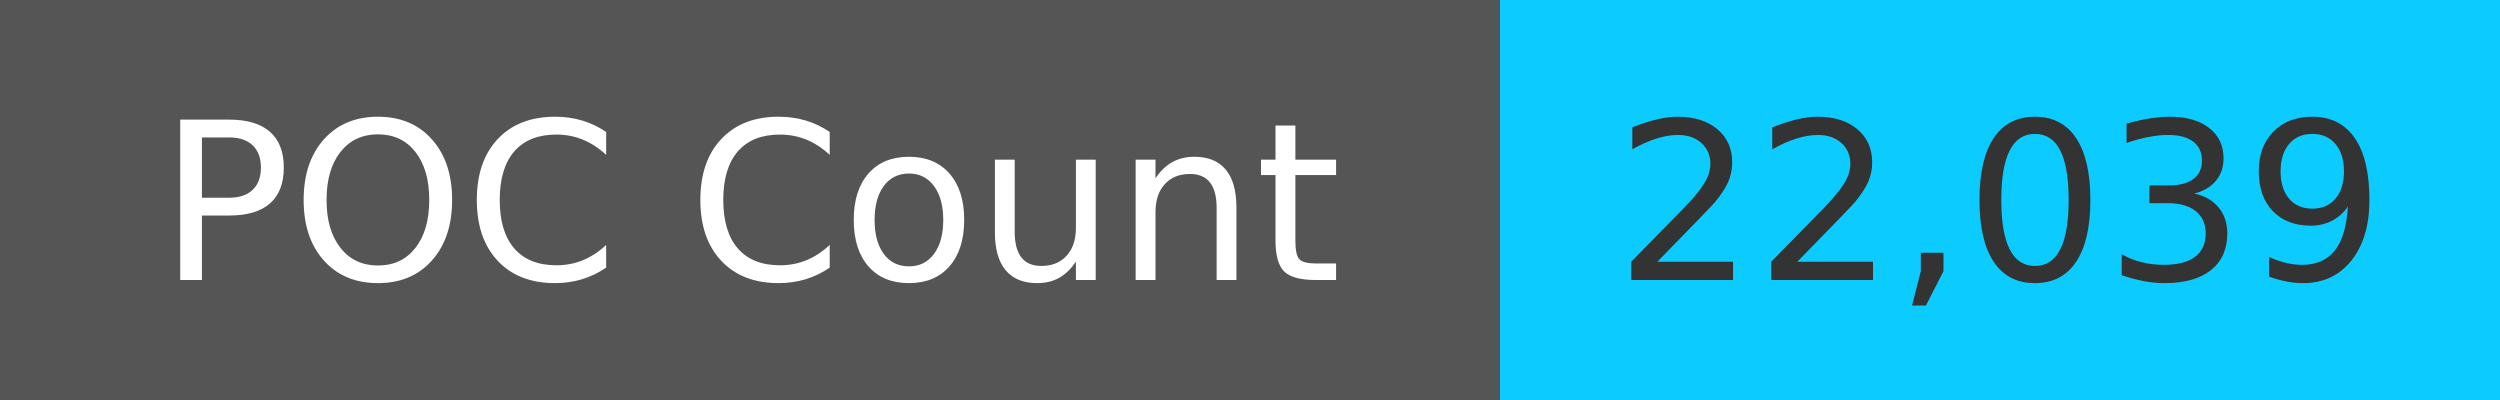
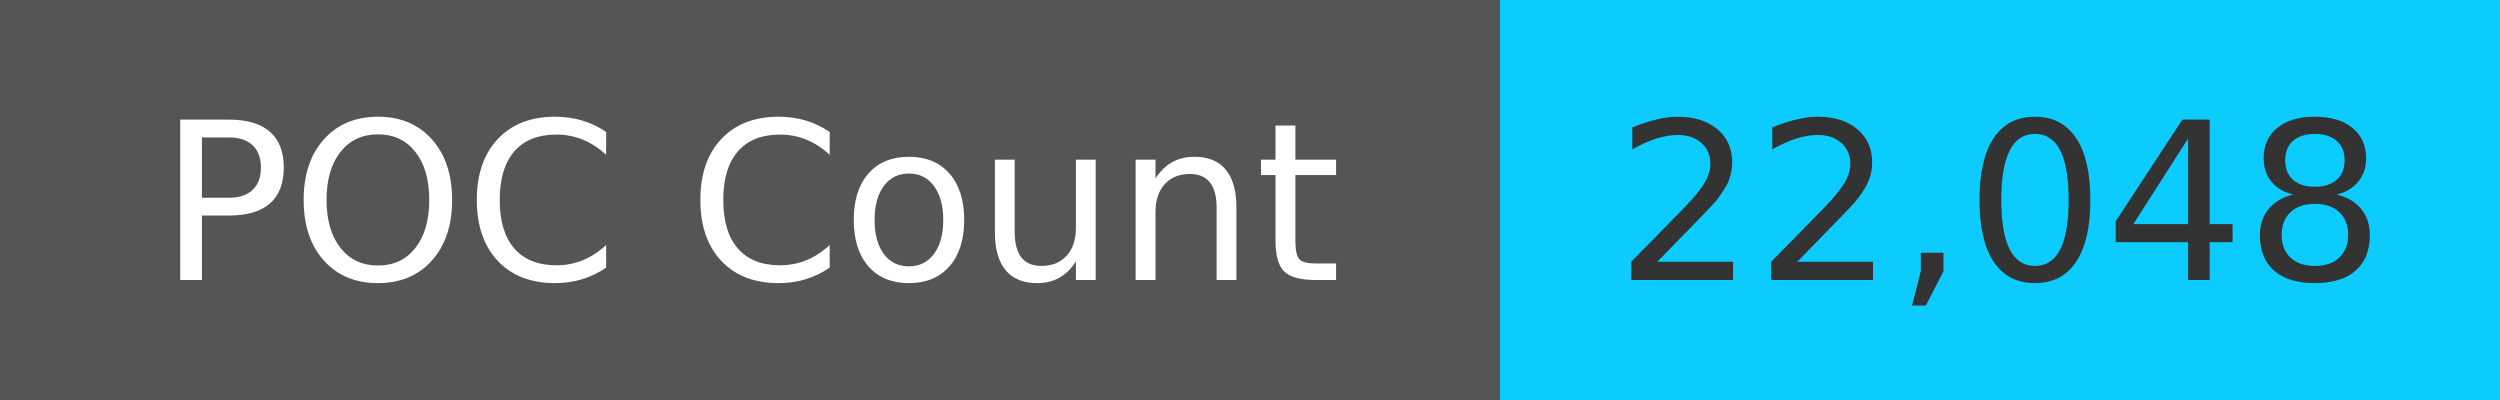
<svg xmlns="http://www.w3.org/2000/svg" width="125" height="20" role="img">
  <linearGradient id="s" x2="0" y2="100%">
    <stop offset="0" stop-color="#bbb" stop-opacity=".1" />
    <stop offset="1" stop-opacity=".1" />
  </linearGradient>
  <g>
    <rect width="75" height="20" fill="#555" />
    <rect x="75" width="267" height="20" fill="#0cccff" />
  </g>
  <g fill="#fff" text-anchor="middle" font-family="Verdana,Geneva,DejaVu Sans,sans-serif" text-rendering="geometricPrecision" font-size="110">
    <text x="375" y="140" transform="scale(.1)" fill="#fff">
            POC Count
        </text>
    <text x="1000" y="140" transform="scale(.1)" fill="#333">
-             22,039
+             22,048
        </text>
  </g>
</svg>
